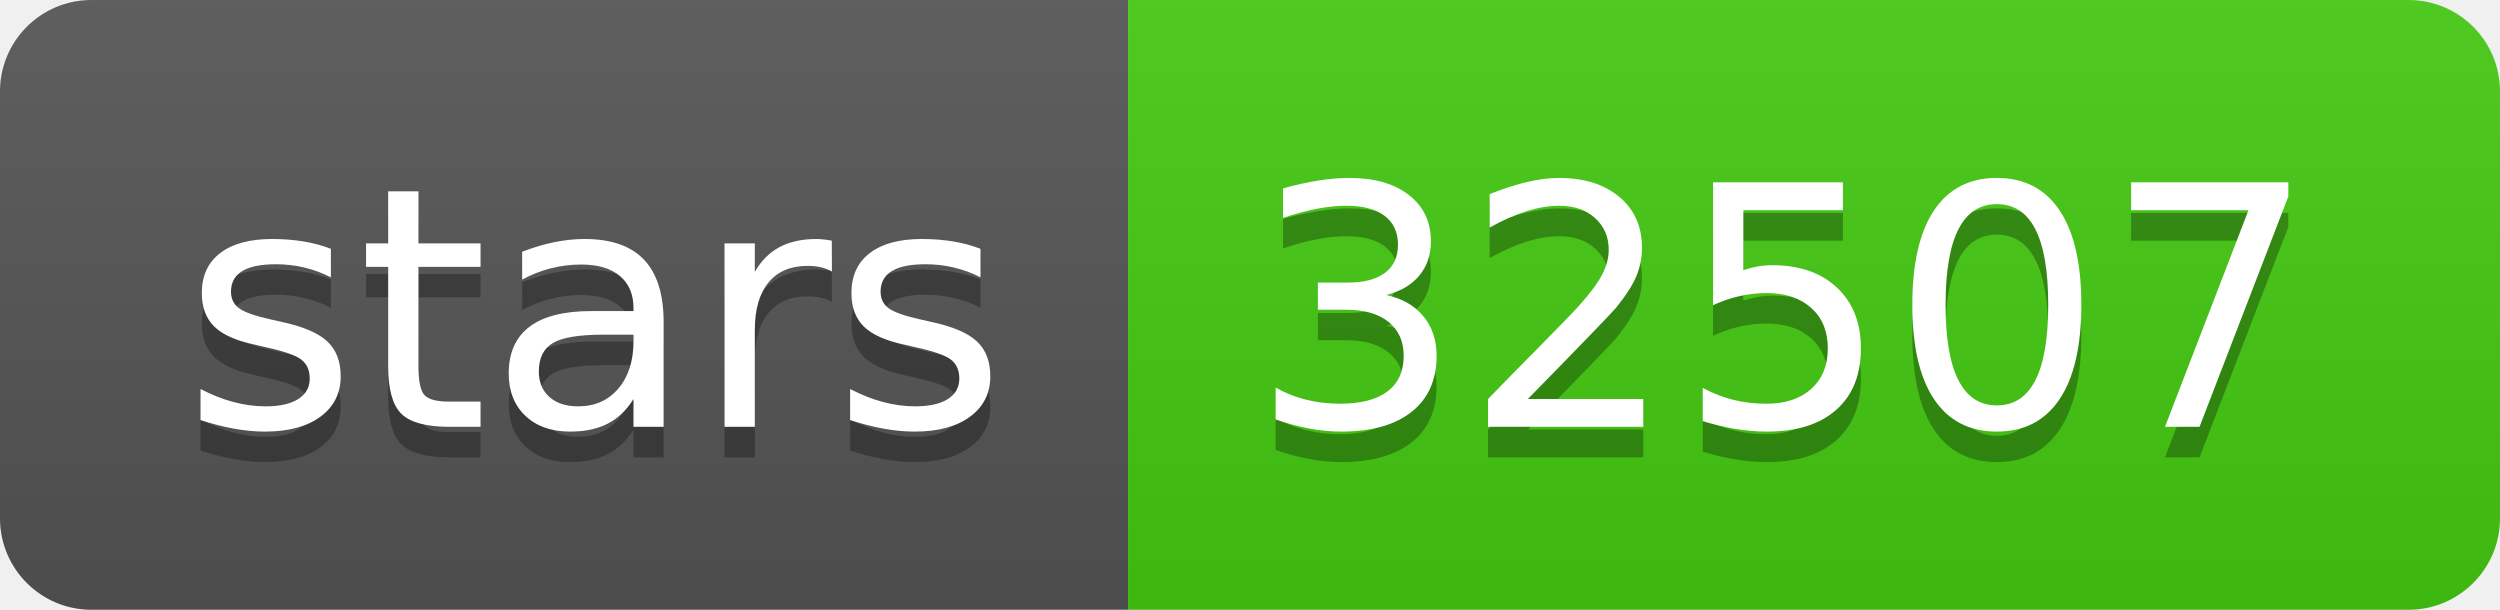
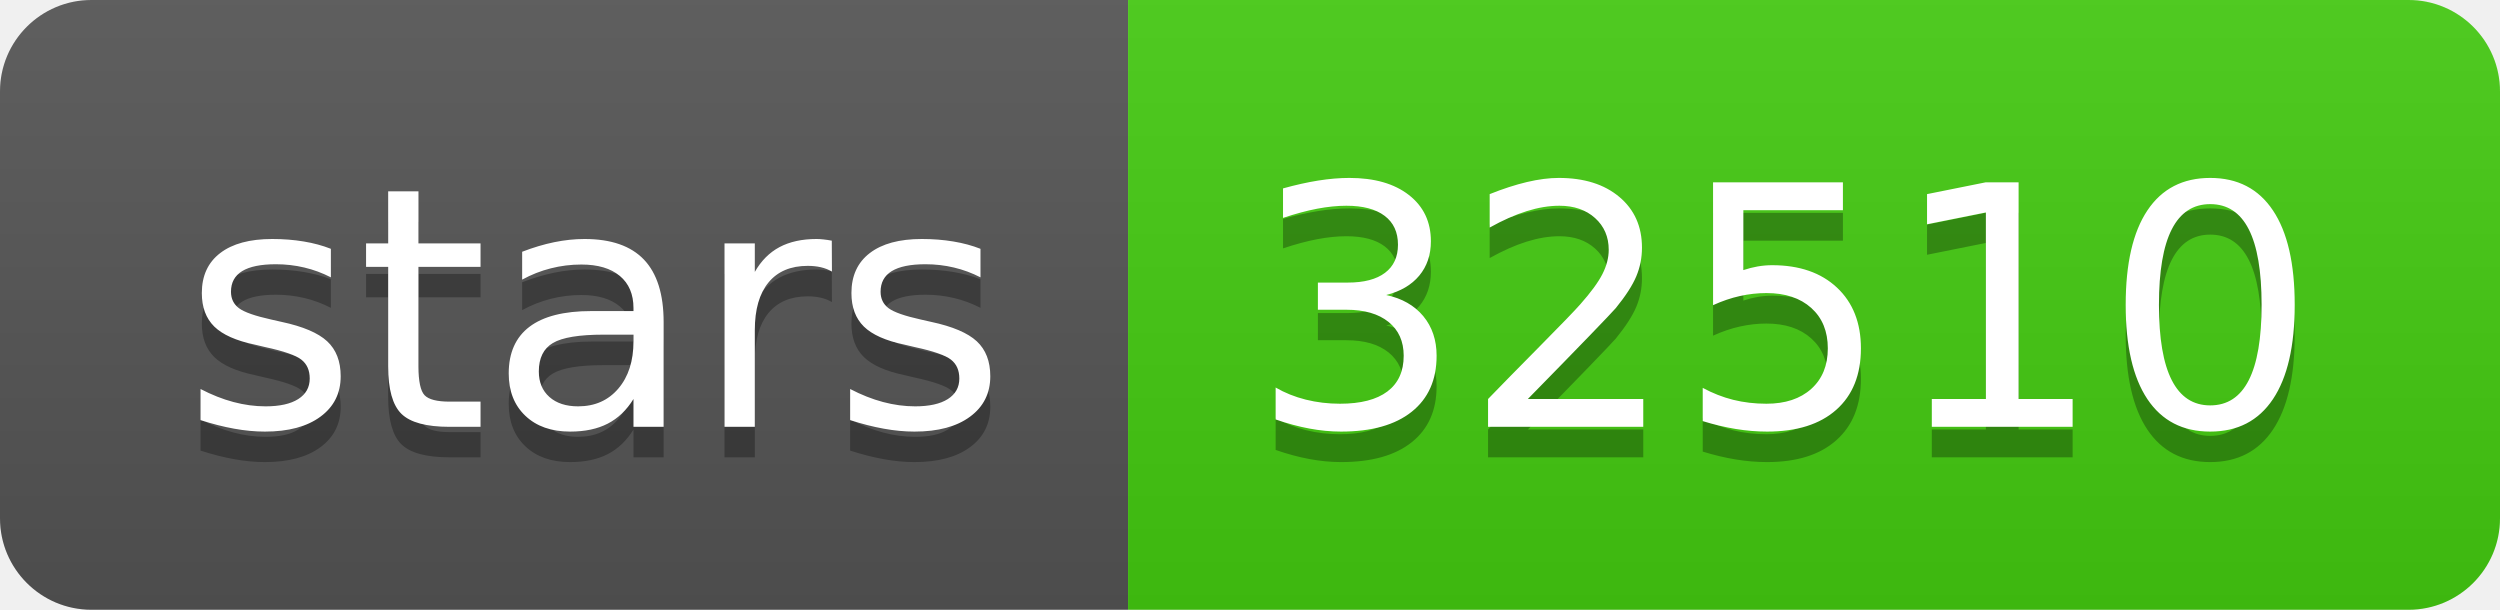
- <svg xmlns="http://www.w3.org/2000/svg" width="82" height="20" role="img" aria-label="stars: 32507">
+ <svg xmlns="http://www.w3.org/2000/svg" width="82" height="20" role="img" aria-label="stars: 32510">
  <linearGradient id="s" x2="0" y2="100%">
    <stop offset="0" stop-color="#bbb" stop-opacity=".1" />
    <stop offset="1" stop-opacity=".1" />
  </linearGradient>
  <clipPath id="r">
    <rect width="82" height="20" rx="3" fill="#fff" />
  </clipPath>
  <g clip-path="url(#r)">
    <rect width="37" height="20" fill="#555" />
    <rect x="37" width="45" height="20" fill="#4c1" />
    <rect width="82" height="20" fill="url(#s)" />
  </g>
  <g fill="#fff" text-anchor="middle" font-family="Verdana,Geneva,DejaVu Sans,sans-serif" text-rendering="geometricPrecision" font-size="110">
    <text aria-hidden="true" x="195" y="150" fill="#010101" fill-opacity=".3" transform="scale(.1)" textLength="270">stars</text>
    <text x="195" y="140" transform="scale(.1)" fill="#fff" textLength="270">stars</text>
-     <text aria-hidden="true" x="585" y="150" fill="#010101" fill-opacity=".3" transform="scale(.1)" textLength="350">32507</text>
-     <text x="585" y="140" transform="scale(.1)" fill="#fff" textLength="350">32507</text>
+     <text aria-hidden="true" x="585" y="150" fill="#010101" fill-opacity=".3" transform="scale(.1)" textLength="350">32510</text>
+     <text x="585" y="140" transform="scale(.1)" fill="#fff" textLength="350">32510</text>
  </g>
</svg>
